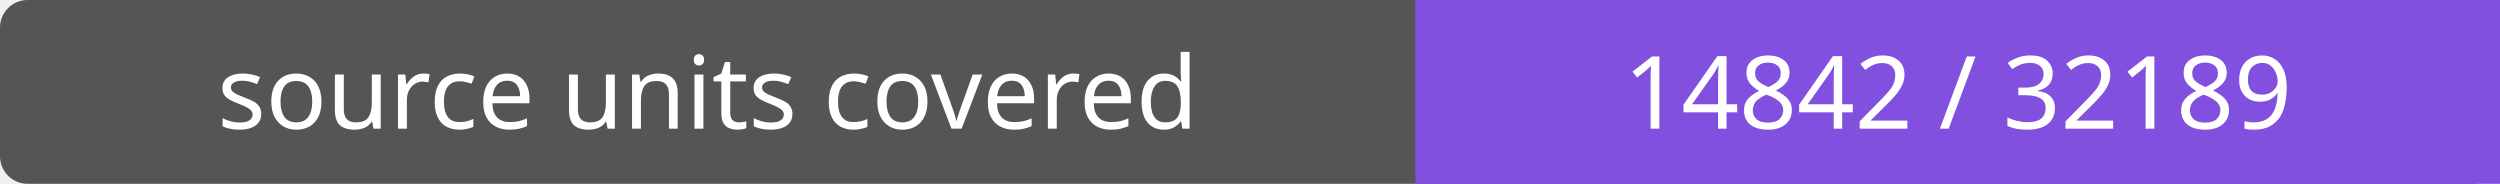
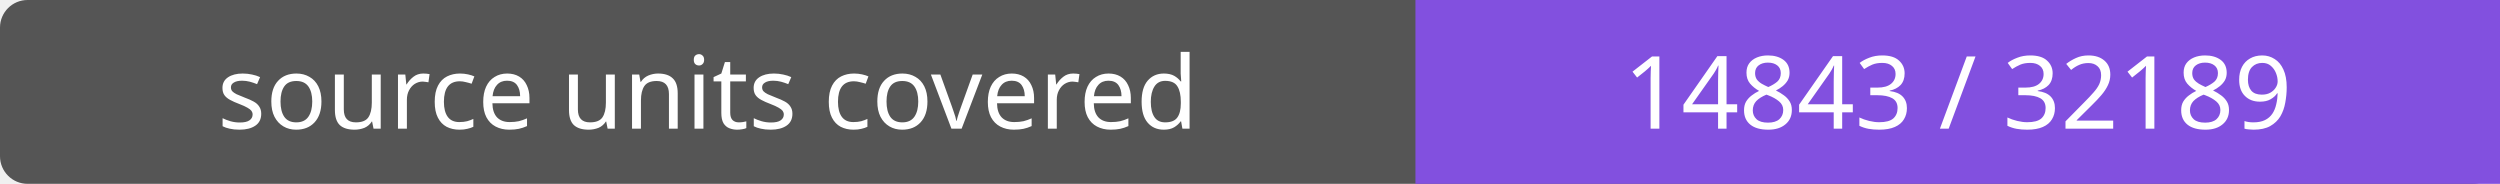
- <svg xmlns="http://www.w3.org/2000/svg" width="272" height="20" role="img" aria-label="source units covered: 14842 / 32189">
+ <svg xmlns="http://www.w3.org/2000/svg" width="272" height="20" role="img" aria-label="source units covered: 14843 / 32189">
  <rect width="272" height="20" rx="3" fill="#555" />
  <path fill="#8250df" d="M154 0h118v20H154z" />
  <g fill="#fff" text-anchor="middle" font-family="Verdana,sans-serif" font-size="11">
    <text x="77.0" y="14">source units covered</text>
-     <text x="213.0" y="14">14842 / 32189</text>
+     <text x="213.0" y="14">14843 / 32189</text>
  </g>
</svg>
